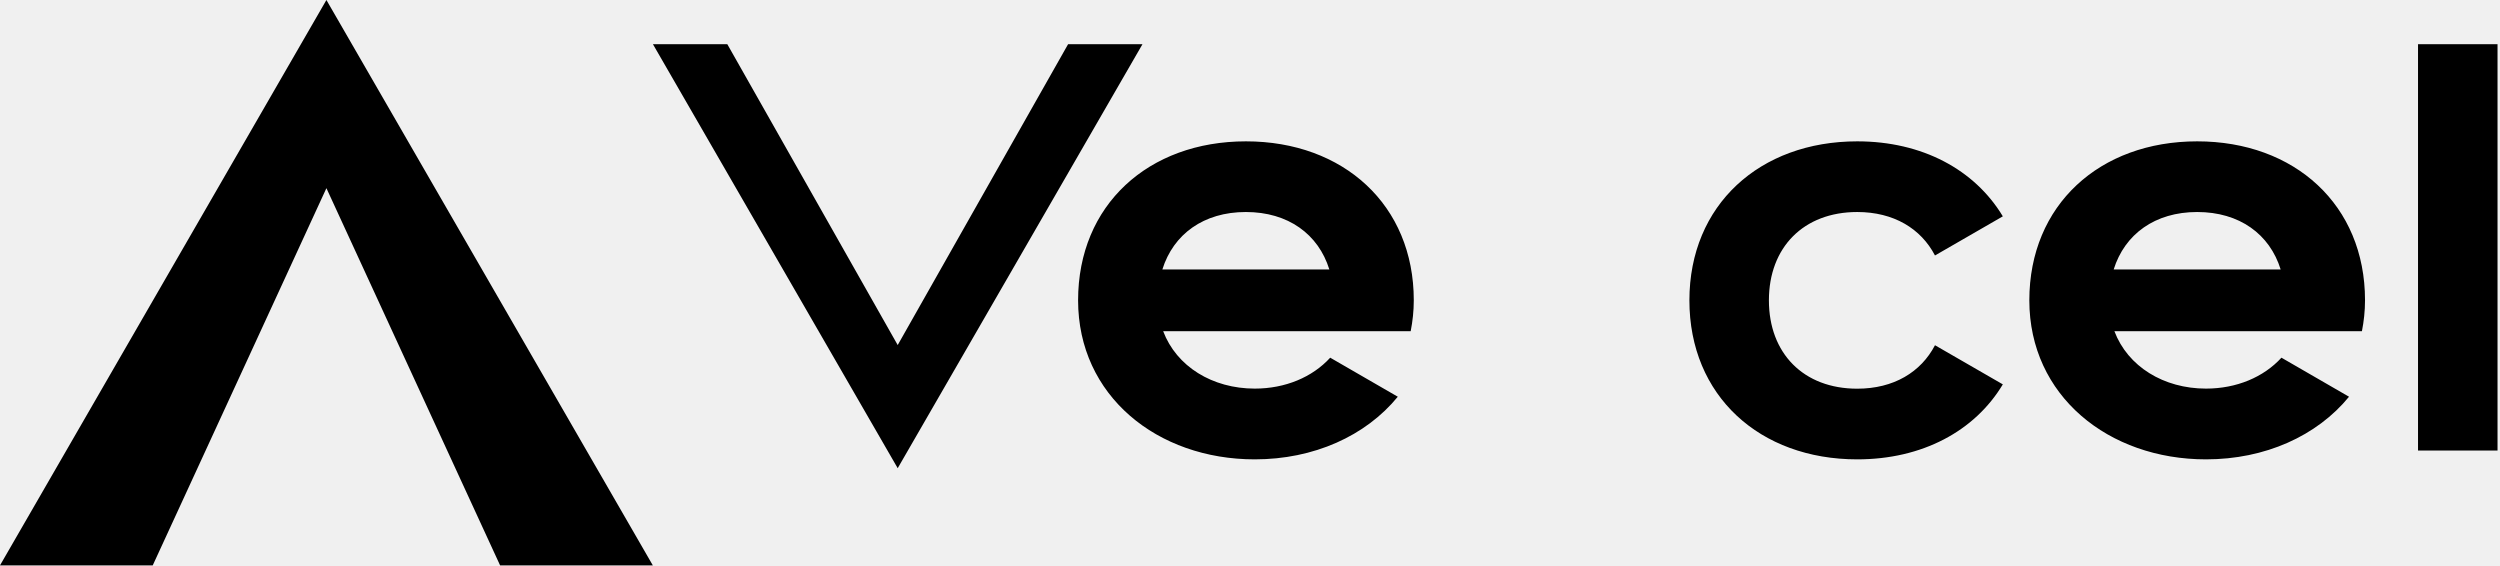
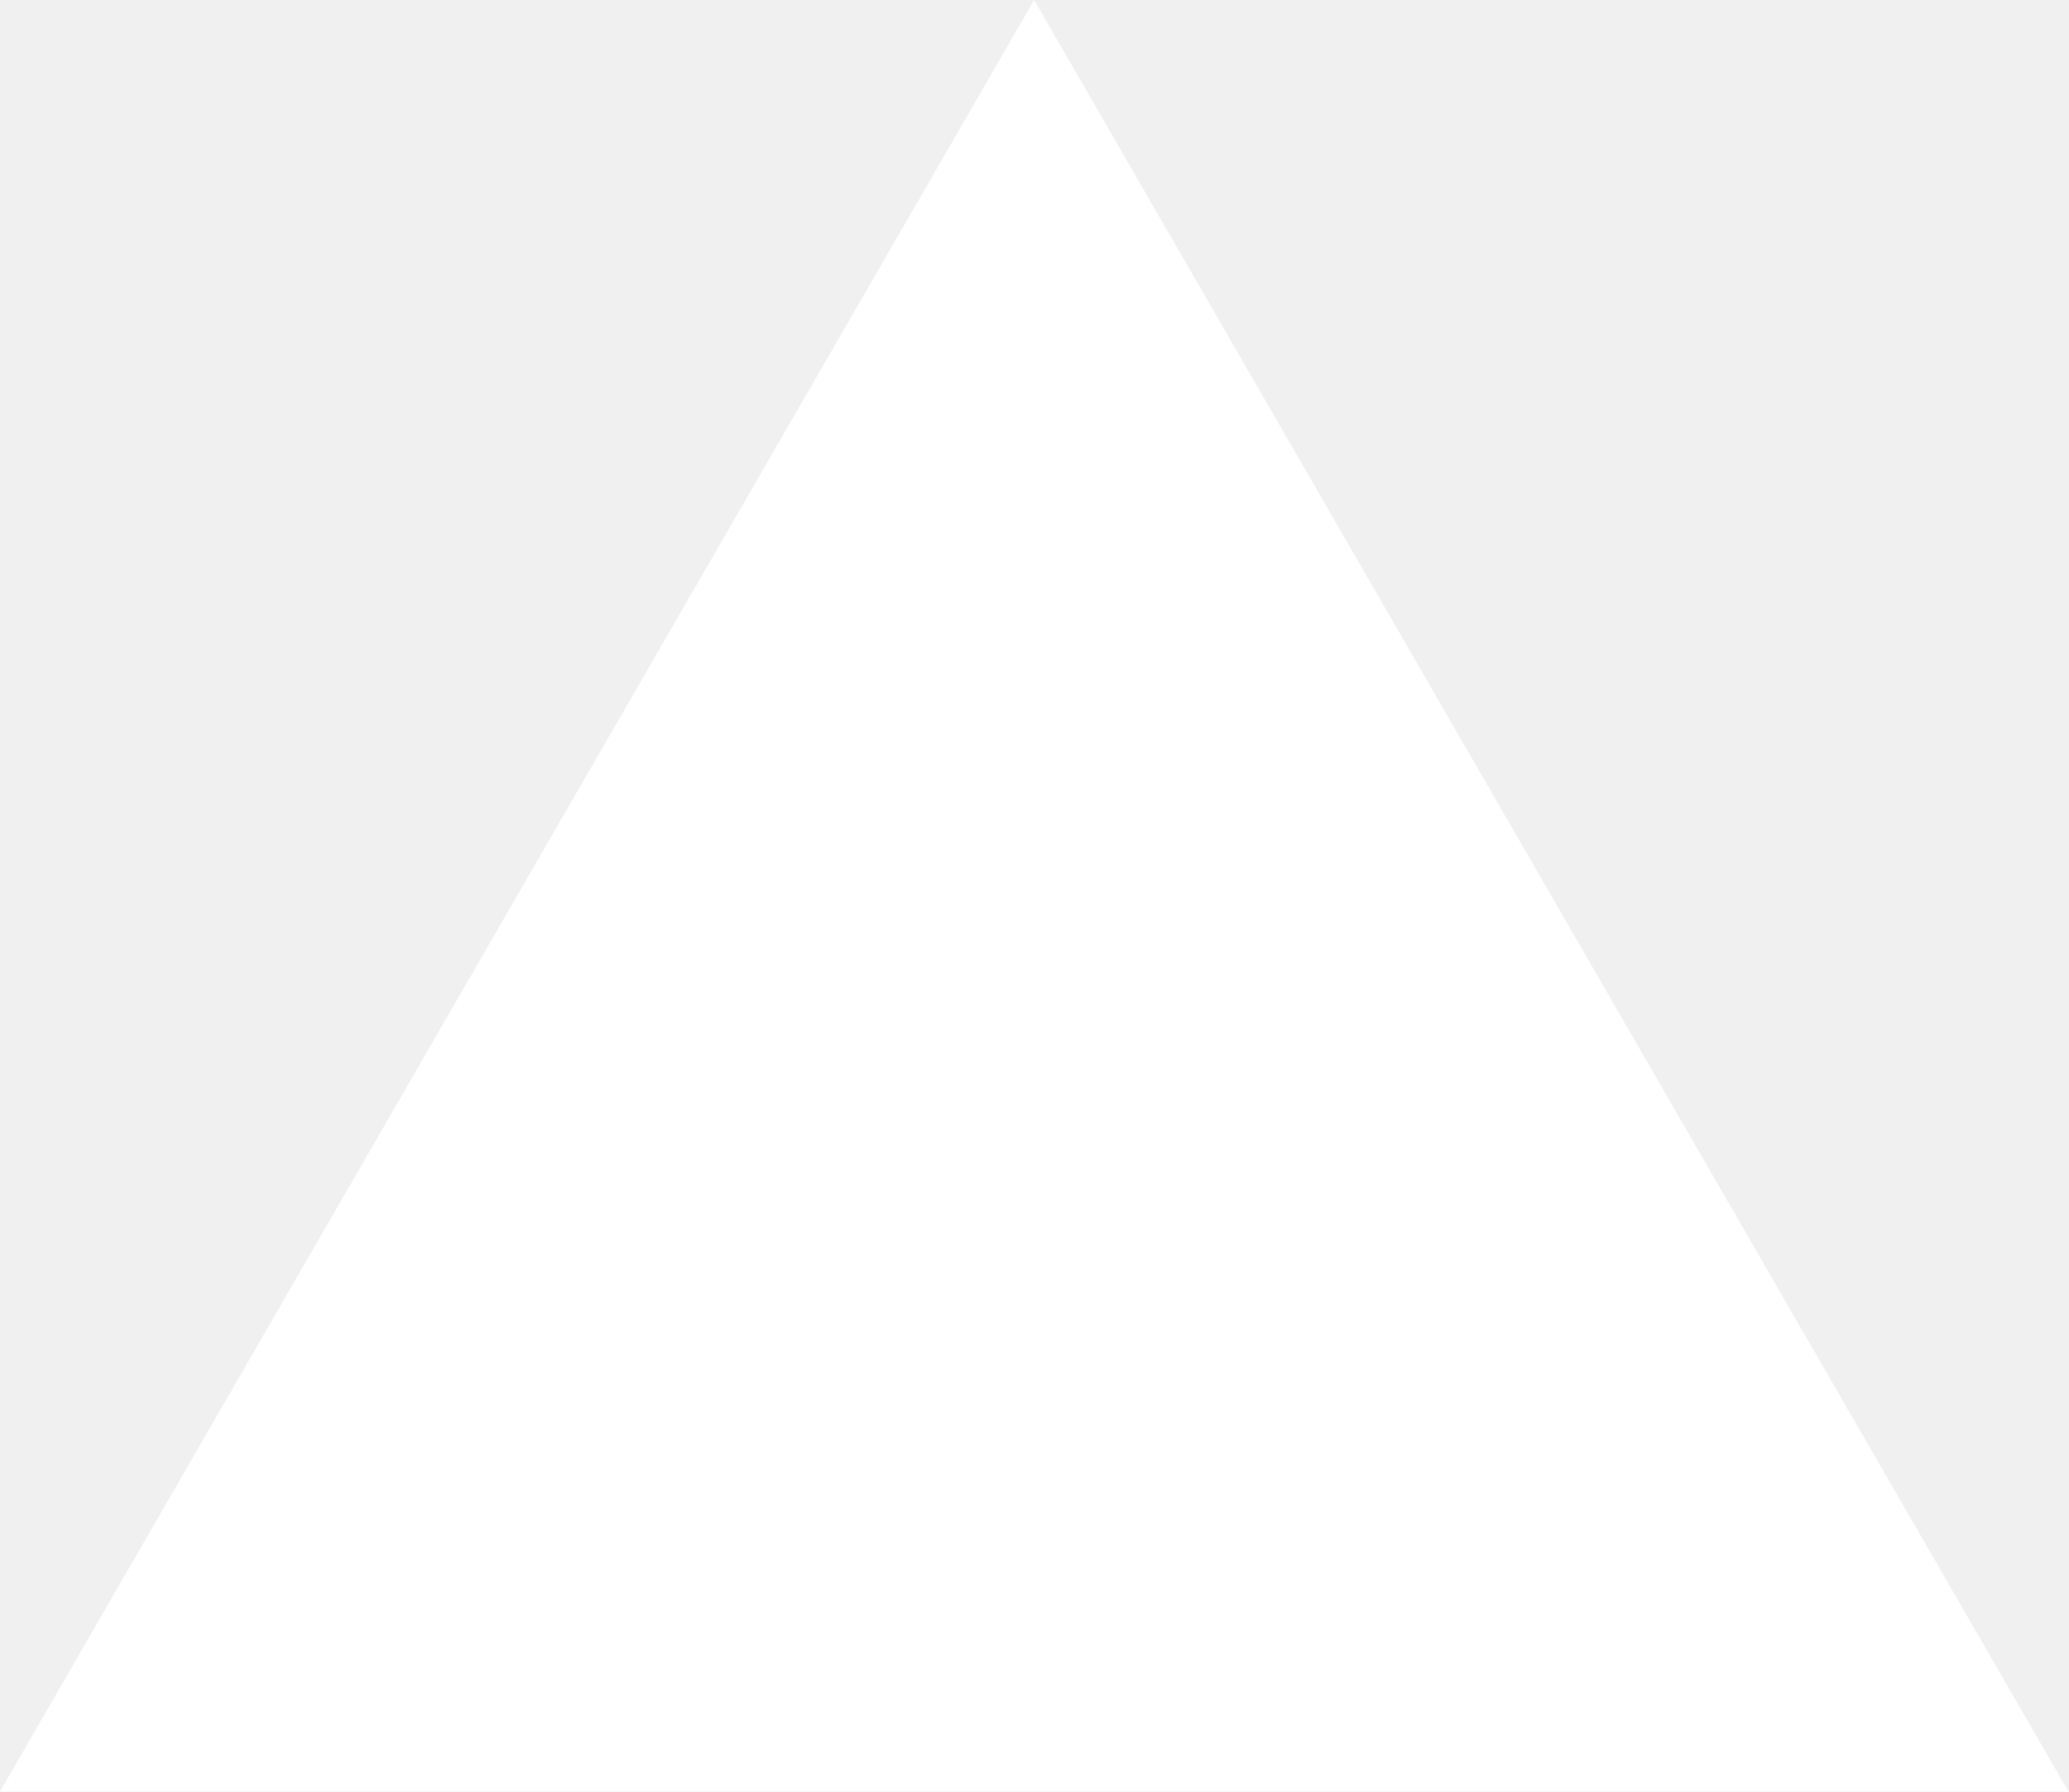
- <svg xmlns="http://www.w3.org/2000/svg" width="283" height="64" viewBox="0 0 283 64">
-   <path fill="#000" d="M141.04 16c-11.04 0-19 7.2-19 18s8.96 18 20 18c6.67 0 12.55-2.64 16.19-7.09l-7.65-4.42c-2.02 2.21-5.09 3.5-8.54 3.5-4.79 0-8.86-2.5-10.37-6.5h28.02c.22-1.12.35-2.28.35-3.5 0-10.79-7.96-17.99-19-17.99zm-9.46 14.5c1.25-3.99 4.67-6.5 9.45-6.5 4.79 0 8.21 2.51 9.45 6.5h-18.9zM248.72 16c-11.04 0-19 7.2-19 18s8.96 18 20 18c6.67 0 12.55-2.64 16.19-7.09l-7.65-4.42c-2.02 2.21-5.09 3.5-8.54 3.5-4.79 0-8.86-2.5-10.37-6.5h28.02c.22-1.12.35-2.28.35-3.5 0-10.79-7.96-17.99-19-17.99zm-9.45 14.5c1.25-3.99 4.67-6.5 9.45-6.5 4.79 0 8.21 2.51 9.45 6.5h-18.9zM200.24 34c0 6 3.92 10 10 10 4.12 0 7.21-1.87 8.8-4.92l7.68 4.43c-3.18 5.3-9.14 8.49-16.48 8.49-11.05 0-19-7.2-19-18s7.96-18 19-18c7.34 0 13.29 3.19 16.48 8.49l-7.68 4.43c-1.59-3.05-4.68-4.92-8.8-4.92-6.07 0-10 4-10 10zm82.48-29v46h-9V5h9zM36.95 0L73.9 64H56.61L36.95 21.3 17.29 64H0L36.95 0zm92.38 5l-27.71 48L73.91 5h8.42l19.29 34.06L120.91 5h8.42z" />
+ <svg xmlns="http://www.w3.org/2000/svg" fill="none" viewBox="0 0 1155 1000">
+   <path d="m577.3 0 577.4 1000H0z" fill="#fff" />
</svg>
